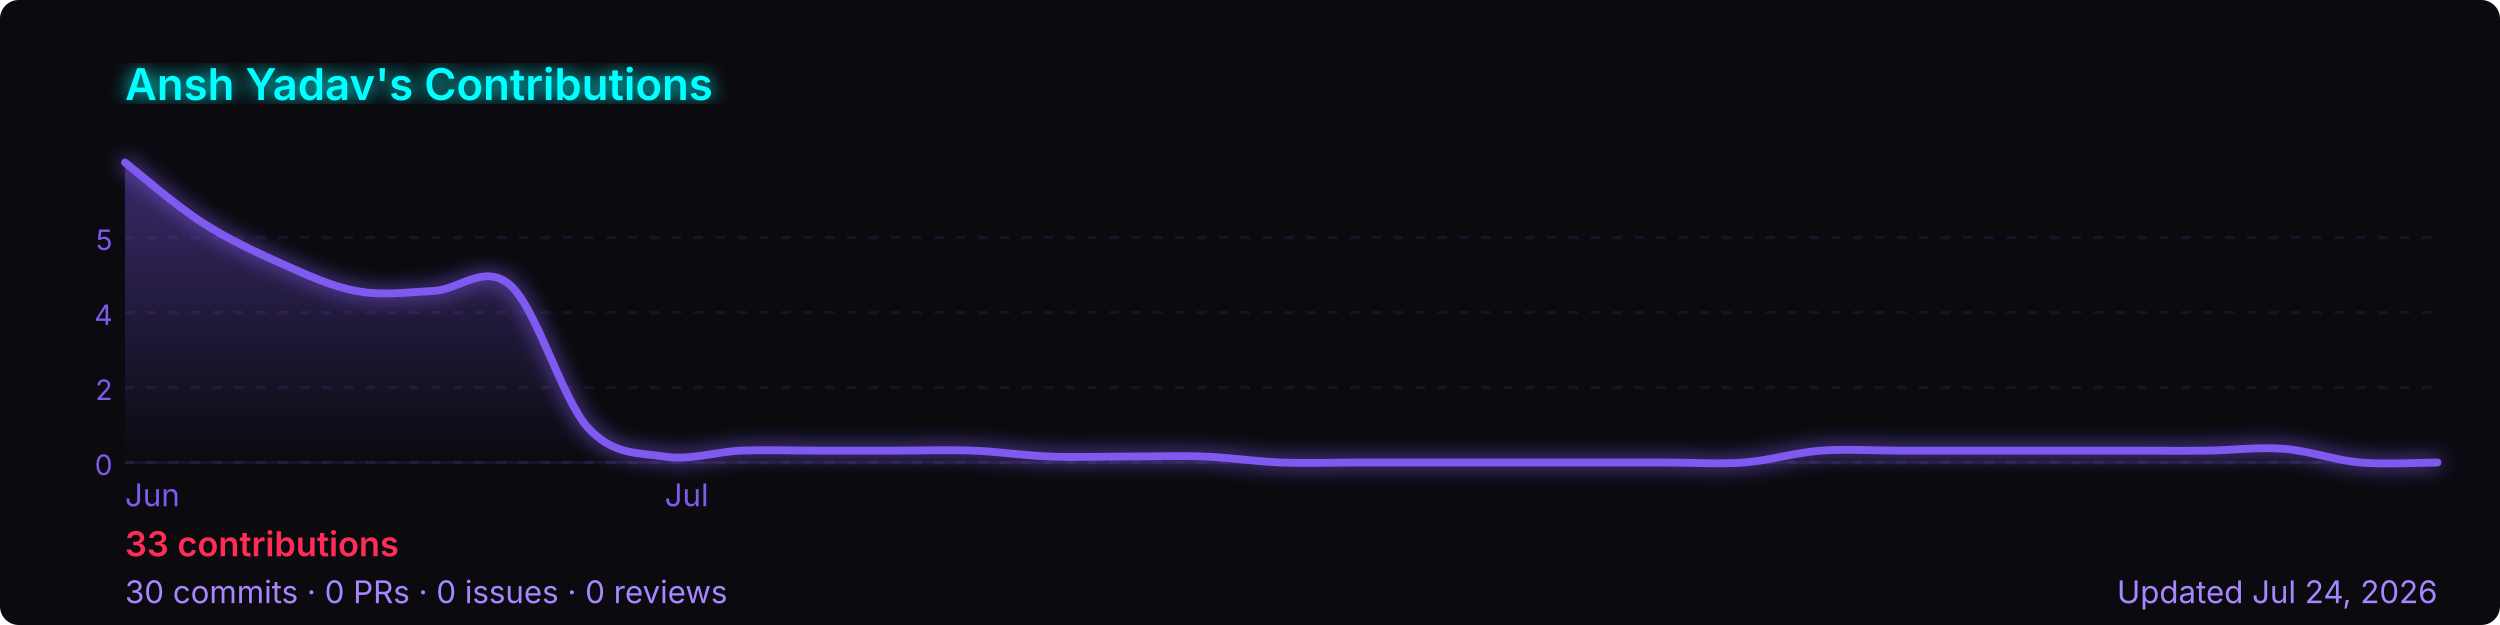
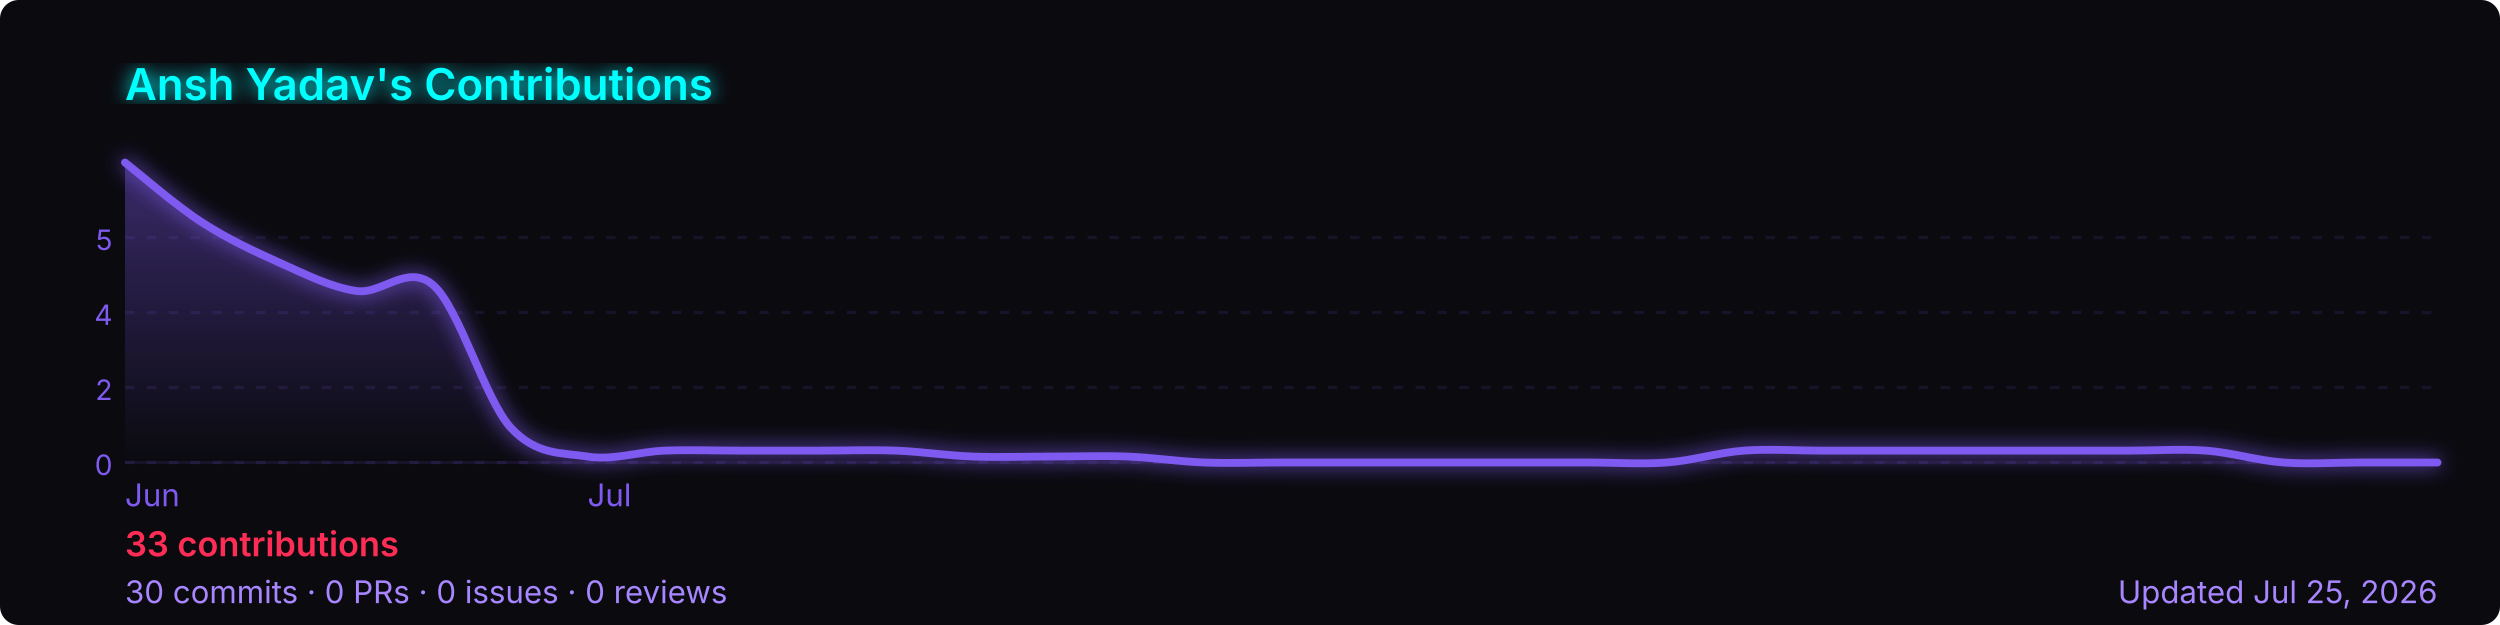
<svg xmlns="http://www.w3.org/2000/svg" width="800" height="200" viewBox="0 0 800 200" role="img" aria-label="Ansh Yadav's GitHub contribution graph">
  <defs>
-     <linearGradient id="area-x2l1w" x1="0" y1="0" x2="0" y2="1">
+     <linearGradient id="area-x3c4h" x1="0" y1="0" x2="0" y2="1">
      <stop offset="0%" stop-color="rgba(127,90,240,0.4)" />
      <stop offset="100%" stop-color="rgba(127,90,240,0)" />
    </linearGradient>
-     <filter id="glow-x2l1w">
+     <filter id="glow-x3c4h">
      <feGaussianBlur stdDeviation="3" result="blur" />
      <feMerge>
        <feMergeNode in="blur" />
        <feMergeNode in="SourceGraphic" />
      </feMerge>
    </filter>
  </defs>
  <rect width="800" height="200" rx="6" fill="#0a0a0f" />
-   <text x="40" y="32" font-size="14" font-weight="600" fill="#00ffff" font-family="-apple-system,BlinkMacSystemFont,'Segoe UI',sans-serif" filter="url(#glow-x2l1w)">
+   <text x="40" y="32" font-size="14" font-weight="600" fill="#00ffff" font-family="-apple-system,BlinkMacSystemFont,'Segoe UI',sans-serif" filter="url(#glow-x3c4h)">
    Ansh Yadav's Contributions
  </text>
  <line x1="40" y1="76.0" x2="780" y2="76.0" stroke="rgba(127,90,240,0.12)" stroke-width="1" stroke-dasharray="3,4" />
  <text x="36" y="80.0" font-size="9" fill="#7f5af0" font-family="-apple-system,BlinkMacSystemFont,'Segoe UI',sans-serif" text-anchor="end">5</text>
  <line x1="40" y1="100.0" x2="780" y2="100.0" stroke="rgba(127,90,240,0.12)" stroke-width="1" stroke-dasharray="3,4" />
  <text x="36" y="104.0" font-size="9" fill="#7f5af0" font-family="-apple-system,BlinkMacSystemFont,'Segoe UI',sans-serif" text-anchor="end">4</text>
  <line x1="40" y1="124.0" x2="780" y2="124.0" stroke="rgba(127,90,240,0.12)" stroke-width="1" stroke-dasharray="3,4" />
  <text x="36" y="128.0" font-size="9" fill="#7f5af0" font-family="-apple-system,BlinkMacSystemFont,'Segoe UI',sans-serif" text-anchor="end">2</text>
  <line x1="40" y1="148.0" x2="780" y2="148.0" stroke="rgba(127,90,240,0.12)" stroke-width="1" stroke-dasharray="3,4" />
  <text x="36" y="152.0" font-size="9" fill="#7f5af0" font-family="-apple-system,BlinkMacSystemFont,'Segoe UI',sans-serif" text-anchor="end">0</text>
  <line x1="40" y1="148" x2="780" y2="148" stroke="rgba(127,90,240,0.12)" stroke-width="1" />
-   <path d="M 40.0,52.0 C 44.1,55.2 56.4,65.9 64.7,71.2 C 72.9,76.5 81.1,80.3 89.3,84.0 C 97.6,87.7 105.8,91.6 114.0,93.1 C 122.2,94.7 130.4,93.5 138.7,93.1 C 146.9,92.8 155.1,84.0 163.3,91.3 C 171.6,98.5 179.8,127.5 188.0,136.7 C 196.2,145.8 204.4,144.8 212.7,146.1 C 220.9,147.4 229.1,144.5 237.3,144.2 C 245.6,143.9 253.8,144.2 262.0,144.2 C 270.2,144.2 278.4,144.2 286.7,144.2 C 294.9,144.2 303.1,143.9 311.3,144.2 C 319.6,144.5 327.8,145.8 336.0,146.1 C 344.2,146.4 352.4,146.1 360.7,146.1 C 368.9,146.1 377.1,145.8 385.3,146.1 C 393.6,146.4 401.8,147.7 410.0,148.0 C 418.2,148.3 426.4,148.0 434.7,148.0 C 442.9,148.0 451.1,148.0 459.3,148.0 C 467.6,148.0 475.8,148.0 484.0,148.0 C 492.2,148.0 500.4,148.0 508.7,148.0 C 516.9,148.0 525.1,148.0 533.3,148.0 C 541.6,148.0 549.8,148.6 558.0,148.0 C 566.2,147.4 574.4,144.8 582.7,144.2 C 590.9,143.6 599.1,144.2 607.3,144.2 C 615.6,144.2 623.8,144.2 632.0,144.2 C 640.2,144.2 648.4,144.2 656.7,144.2 C 664.9,144.2 673.1,144.2 681.3,144.2 C 689.6,144.2 697.8,144.3 706.0,144.2 C 714.2,144.1 722.4,143.0 730.7,143.6 C 738.9,144.2 747.1,147.3 755.3,148.0 C 763.6,148.7 775.9,148.0 780.0,148.0 L 780.0,148 L 40.0,148 Z" fill="url(#area-x2l1w)" />
-   <path d="M 40.0,52.0 C 44.1,55.2 56.4,65.9 64.7,71.2 C 72.9,76.5 81.1,80.3 89.3,84.0 C 97.6,87.7 105.8,91.6 114.0,93.1 C 122.2,94.7 130.4,93.5 138.7,93.1 C 146.9,92.8 155.1,84.0 163.3,91.3 C 171.6,98.5 179.8,127.5 188.0,136.7 C 196.2,145.8 204.4,144.8 212.7,146.1 C 220.9,147.4 229.1,144.5 237.3,144.2 C 245.6,143.9 253.8,144.2 262.0,144.2 C 270.2,144.2 278.4,144.2 286.7,144.2 C 294.9,144.2 303.1,143.9 311.3,144.2 C 319.6,144.5 327.8,145.8 336.0,146.1 C 344.2,146.4 352.4,146.1 360.7,146.1 C 368.9,146.1 377.1,145.8 385.3,146.1 C 393.6,146.4 401.8,147.7 410.0,148.0 C 418.2,148.3 426.4,148.0 434.7,148.0 C 442.9,148.0 451.1,148.0 459.3,148.0 C 467.6,148.0 475.8,148.0 484.0,148.0 C 492.2,148.0 500.4,148.0 508.7,148.0 C 516.9,148.0 525.1,148.0 533.3,148.0 C 541.6,148.0 549.8,148.6 558.0,148.0 C 566.2,147.4 574.4,144.8 582.7,144.2 C 590.9,143.6 599.1,144.2 607.3,144.2 C 615.6,144.2 623.8,144.2 632.0,144.2 C 640.2,144.2 648.4,144.2 656.7,144.2 C 664.9,144.2 673.1,144.2 681.3,144.2 C 689.6,144.2 697.8,144.3 706.0,144.2 C 714.2,144.1 722.4,143.0 730.7,143.6 C 738.9,144.2 747.1,147.3 755.3,148.0 C 763.6,148.7 775.9,148.0 780.0,148.0" fill="none" stroke="#7f5af0" stroke-width="2.5" stroke-linejoin="round" stroke-linecap="round" filter="url(#glow-x2l1w)" />
+   <path d="M 40.0,52.0 C 44.1,55.2 56.4,65.9 64.7,71.2 C 72.9,76.5 81.1,80.3 89.3,84.0 C 97.6,87.7 105.8,91.9 114.0,93.1 C 122.2,94.4 130.4,84.0 138.7,91.3 C 146.9,98.5 155.1,127.5 163.3,136.7 C 171.6,145.8 179.8,144.8 188.0,146.1 C 196.2,147.4 204.4,144.5 212.7,144.2 C 220.9,143.9 229.1,144.2 237.3,144.2 C 245.6,144.2 253.8,144.2 262.0,144.2 C 270.2,144.2 278.4,143.9 286.7,144.2 C 294.9,144.5 303.1,145.8 311.3,146.1 C 319.6,146.4 327.8,146.1 336.0,146.1 C 344.2,146.1 352.4,145.8 360.7,146.1 C 368.9,146.4 377.1,147.7 385.3,148.0 C 393.6,148.3 401.8,148.0 410.0,148.0 C 418.2,148.0 426.4,148.0 434.7,148.0 C 442.9,148.0 451.1,148.0 459.3,148.0 C 467.6,148.0 475.8,148.0 484.0,148.0 C 492.2,148.0 500.4,148.0 508.7,148.0 C 516.9,148.0 525.1,148.6 533.3,148.0 C 541.6,147.4 549.8,144.8 558.0,144.2 C 566.2,143.6 574.4,144.2 582.7,144.2 C 590.9,144.2 599.1,144.2 607.3,144.2 C 615.6,144.2 623.8,144.2 632.0,144.2 C 640.2,144.2 648.4,144.2 656.7,144.2 C 664.9,144.2 673.1,144.2 681.3,144.2 C 689.6,144.2 697.8,143.6 706.0,144.2 C 714.2,144.8 722.4,147.4 730.7,148.0 C 738.9,148.6 747.1,148.0 755.3,148.0 C 763.6,148.0 775.9,148.0 780.0,148.0 L 780.0,148 L 40.0,148 Z" fill="url(#area-x3c4h)" />
+   <path d="M 40.0,52.0 C 44.1,55.2 56.4,65.9 64.7,71.2 C 72.9,76.5 81.1,80.3 89.3,84.0 C 97.6,87.7 105.8,91.9 114.0,93.1 C 122.2,94.4 130.4,84.0 138.7,91.3 C 146.9,98.5 155.1,127.5 163.3,136.7 C 171.6,145.8 179.8,144.8 188.0,146.1 C 196.2,147.4 204.4,144.5 212.7,144.2 C 220.9,143.9 229.1,144.2 237.3,144.2 C 245.6,144.2 253.8,144.2 262.0,144.2 C 270.2,144.2 278.4,143.9 286.7,144.2 C 294.9,144.5 303.1,145.8 311.3,146.1 C 319.6,146.4 327.8,146.1 336.0,146.1 C 344.2,146.1 352.4,145.8 360.7,146.1 C 368.9,146.4 377.1,147.7 385.3,148.0 C 393.6,148.3 401.8,148.0 410.0,148.0 C 418.2,148.0 426.4,148.0 434.7,148.0 C 442.9,148.0 451.1,148.0 459.3,148.0 C 467.6,148.0 475.8,148.0 484.0,148.0 C 492.2,148.0 500.4,148.0 508.7,148.0 C 516.9,148.0 525.1,148.6 533.3,148.0 C 541.6,147.4 549.8,144.8 558.0,144.2 C 566.2,143.6 574.4,144.2 582.7,144.2 C 590.9,144.2 599.1,144.2 607.3,144.2 C 615.6,144.2 623.8,144.2 632.0,144.2 C 640.2,144.2 648.4,144.2 656.7,144.2 C 664.9,144.2 673.1,144.2 681.3,144.2 C 689.6,144.2 697.8,143.6 706.0,144.2 C 714.2,144.8 722.4,147.4 730.7,148.0 C 738.9,148.6 747.1,148.0 755.3,148.0 C 763.6,148.0 775.9,148.0 780.0,148.0" fill="none" stroke="#7f5af0" stroke-width="2.5" stroke-linejoin="round" stroke-linecap="round" filter="url(#glow-x3c4h)" />
  <text x="40.0" y="162" font-size="10" fill="#7f5af0" font-family="-apple-system,BlinkMacSystemFont,'Segoe UI',sans-serif">Jun</text>
-   <text x="212.7" y="162" font-size="10" fill="#7f5af0" font-family="-apple-system,BlinkMacSystemFont,'Segoe UI',sans-serif">Jul</text>
+   <text x="188.0" y="162" font-size="10" fill="#7f5af0" font-family="-apple-system,BlinkMacSystemFont,'Segoe UI',sans-serif">Jul</text>
  <text x="40" y="178" font-size="11" font-weight="600" fill="#ff2d55" font-family="-apple-system,BlinkMacSystemFont,'Segoe UI',sans-serif">
    33 contributions
  </text>
  <text x="40" y="193" font-size="10" fill="#a786ff" font-family="-apple-system,BlinkMacSystemFont,'Segoe UI',sans-serif">
    30 commits · 0 PRs · 0 issues · 0 reviews
  </text>
  <text x="780" y="193" font-size="10" fill="#a786ff" text-anchor="end" font-family="-apple-system,BlinkMacSystemFont,'Segoe UI',sans-serif">
-     Updated Jul 24, 2026
+     Updated Jul 25, 2026
  </text>
</svg>
